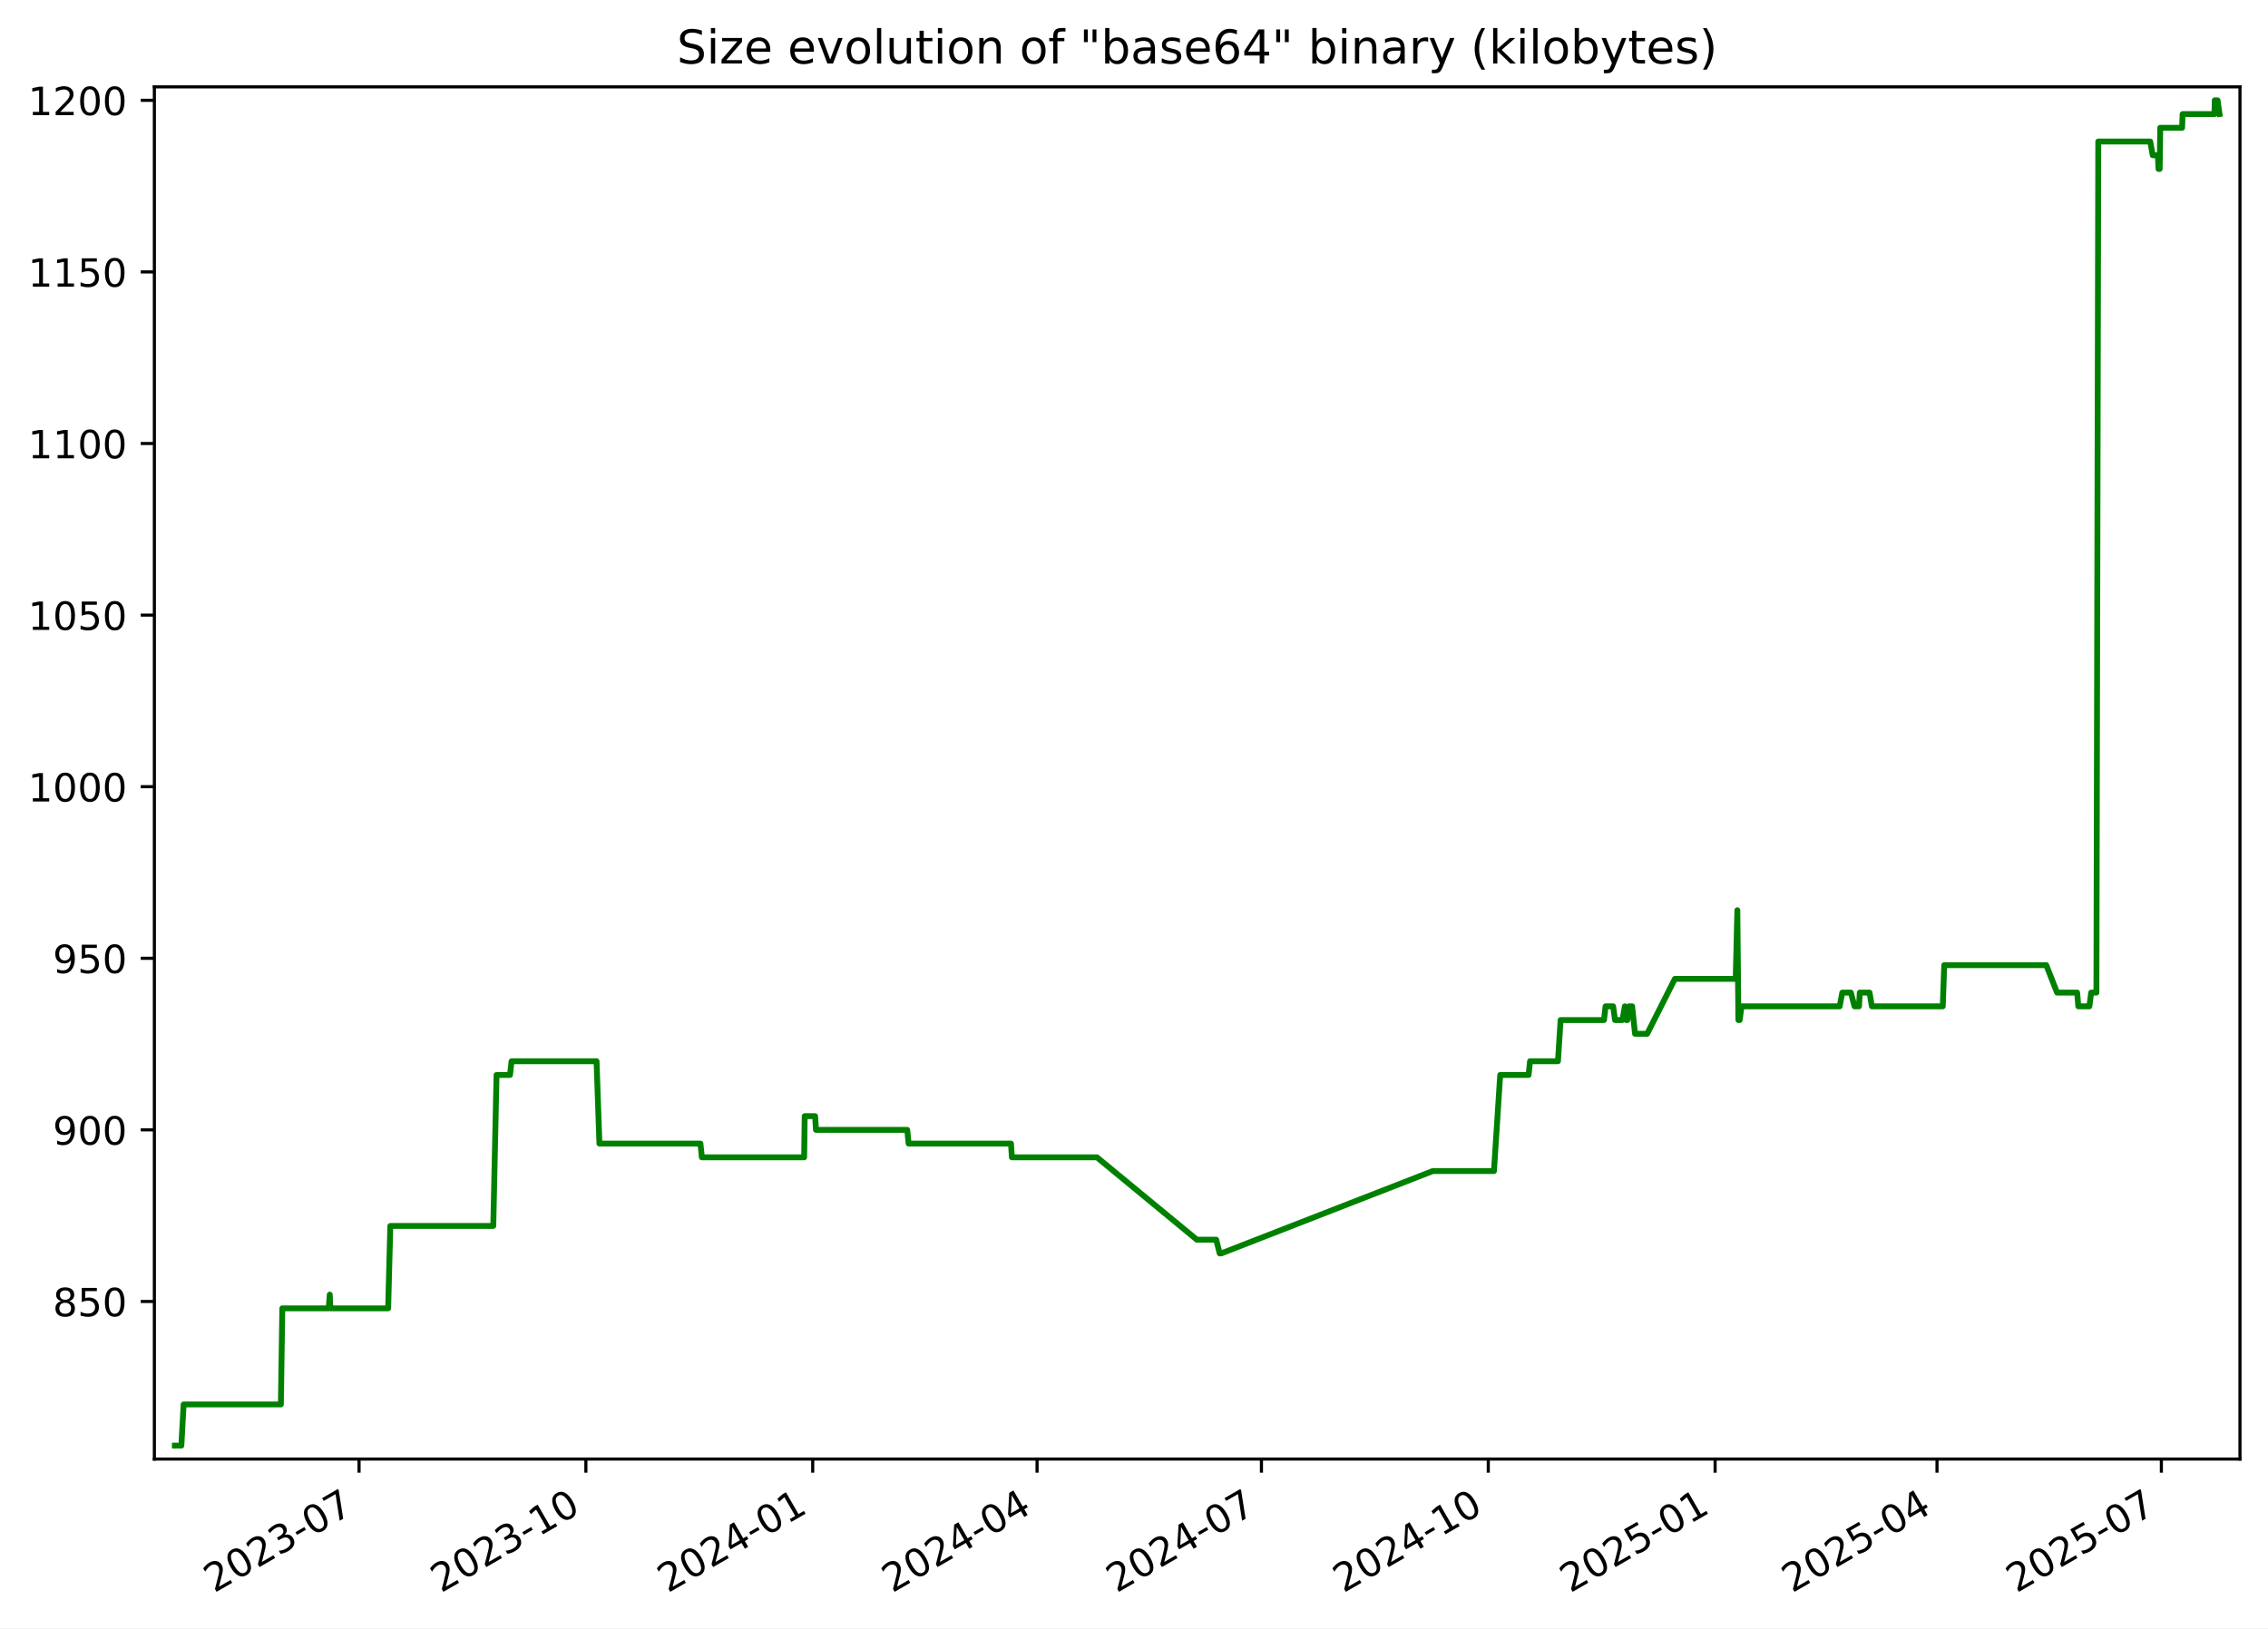
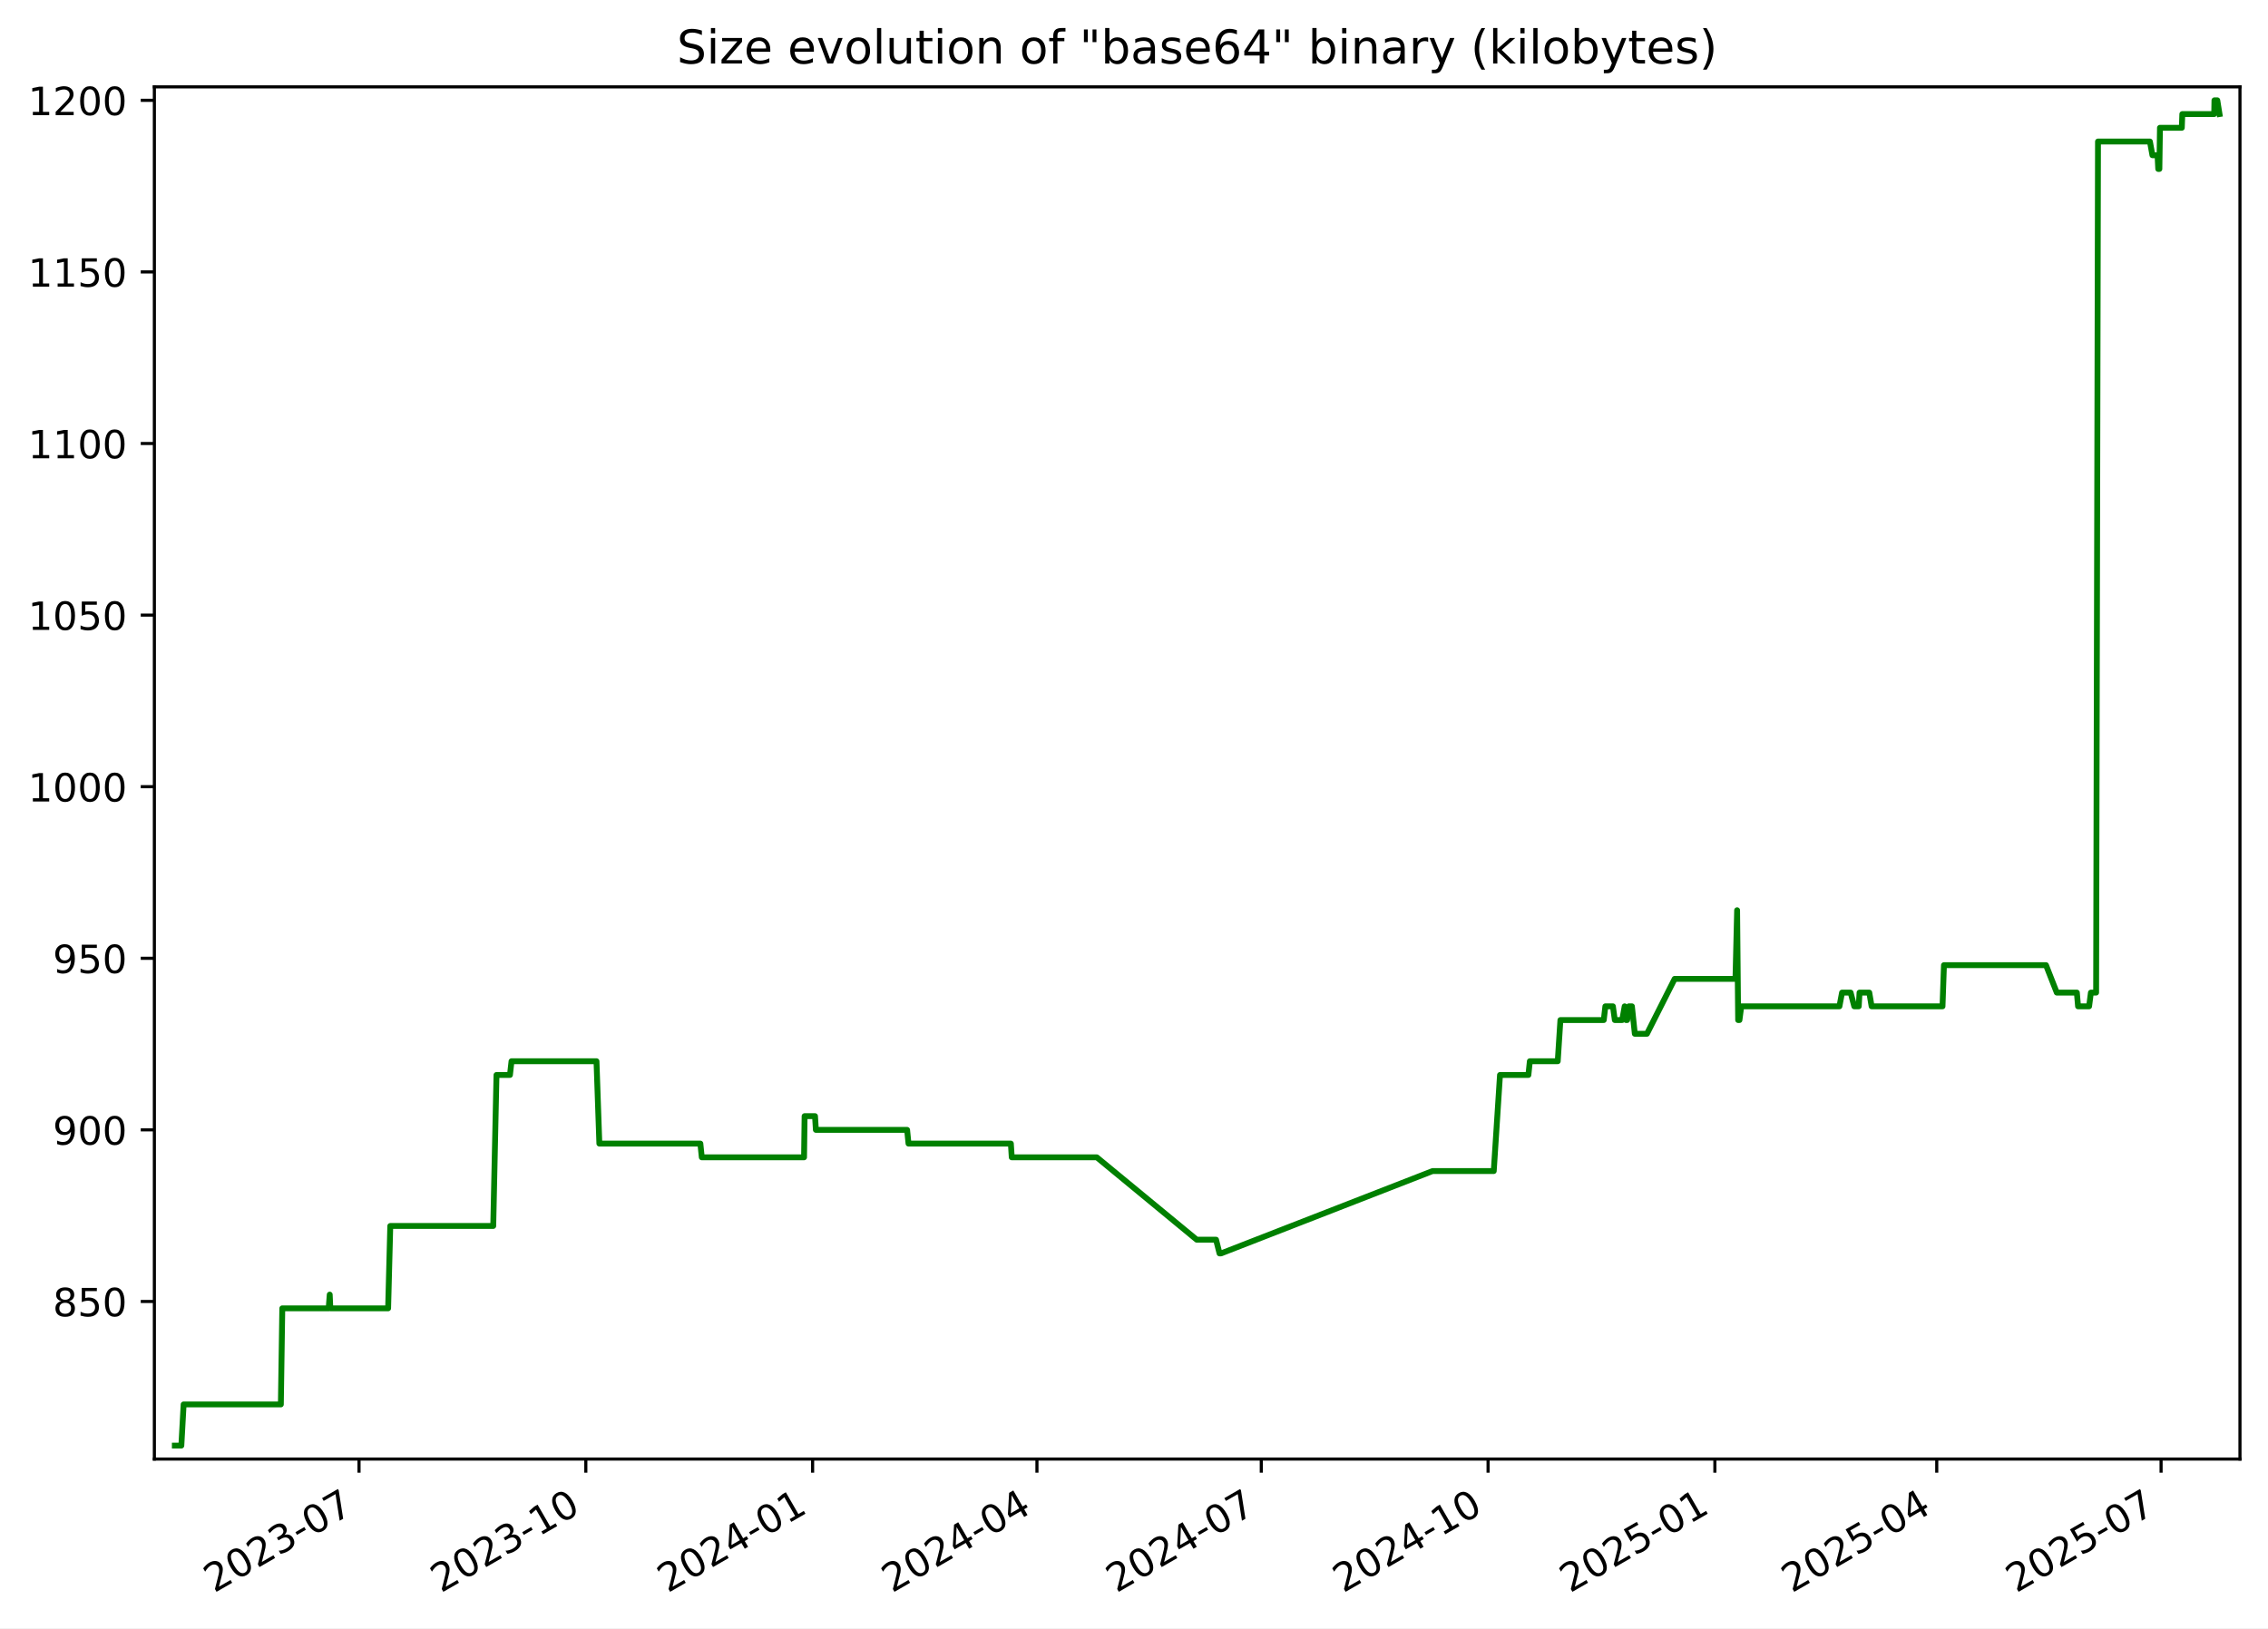
<svg xmlns="http://www.w3.org/2000/svg" xmlns:xlink="http://www.w3.org/1999/xlink" width="582.53pt" height="418.303pt" viewBox="0 0 582.53 418.303" version="1.1">
  <defs>
    <style type="text/css">*{stroke-linejoin: round; stroke-linecap: butt}</style>
  </defs>
  <g id="figure_1">
    <g id="patch_1">
      <path d="M -0 418.303  L 582.53 418.303  L 582.53 0  L -0 0  z " style="fill: #ffffff" />
    </g>
    <g id="axes_1">
      <g id="patch_2">
        <path d="M 39.65 374.83  L 575.33 374.83  L 575.33 22.318  L 39.65 22.318  z " style="fill: #ffffff" />
      </g>
      <g id="matplotlib.axis_1">
        <g id="xtick_1">
          <g id="line2d_1">
            <defs>
-               <path id="m70908447aa" d="M 0 0  L 0 3.5  " style="stroke: #000000; stroke-width: 0.8" />
+               <path id="m0064344a83" d="M 0 0  L 0 3.5  " style="stroke: #000000; stroke-width: 0.8" />
            </defs>
            <g>
-               <use xlink:href="#m70908447aa" x="92.22" y="374.83" style="stroke: #000000; stroke-width: 0.8" />
+               <use xlink:href="#m0064344a83" x="92.213" y="374.83" style="stroke: #000000; stroke-width: 0.8" />
            </g>
          </g>
          <g id="text_1">
-             <g transform="translate(54.99549 409.302) rotate(-30) scale(0.1 -0.1)">
+             <g transform="translate(54.98842 409.302) rotate(-30) scale(0.1 -0.1)">
              <defs>
                <path id="DejaVuSans-32" d="M 1228 531  L 3431 531  L 3431 0  L 469 0  L 469 531  Q 828 903 1448 1529  Q 2069 2156 2228 2338  Q 2531 2678 2651 2914  Q 2772 3150 2772 3378  Q 2772 3750 2511 3984  Q 2250 4219 1831 4219  Q 1534 4219 1204 4116  Q 875 4013 500 3803  L 500 4441  Q 881 4594 1212 4672  Q 1544 4750 1819 4750  Q 2544 4750 2975 4387  Q 3406 4025 3406 3419  Q 3406 3131 3298 2873  Q 3191 2616 2906 2266  Q 2828 2175 2409 1742  Q 1991 1309 1228 531  z " transform="scale(0.015625)" />
                <path id="DejaVuSans-30" d="M 2034 4250  Q 1547 4250 1301 3770  Q 1056 3291 1056 2328  Q 1056 1369 1301 889  Q 1547 409 2034 409  Q 2525 409 2770 889  Q 3016 1369 3016 2328  Q 3016 3291 2770 3770  Q 2525 4250 2034 4250  z M 2034 4750  Q 2819 4750 3233 4129  Q 3647 3509 3647 2328  Q 3647 1150 3233 529  Q 2819 -91 2034 -91  Q 1250 -91 836 529  Q 422 1150 422 2328  Q 422 3509 836 4129  Q 1250 4750 2034 4750  z " transform="scale(0.015625)" />
                <path id="DejaVuSans-33" d="M 2597 2516  Q 3050 2419 3304 2112  Q 3559 1806 3559 1356  Q 3559 666 3084 287  Q 2609 -91 1734 -91  Q 1441 -91 1130 -33  Q 819 25 488 141  L 488 750  Q 750 597 1062 519  Q 1375 441 1716 441  Q 2309 441 2620 675  Q 2931 909 2931 1356  Q 2931 1769 2642 2001  Q 2353 2234 1838 2234  L 1294 2234  L 1294 2753  L 1863 2753  Q 2328 2753 2575 2939  Q 2822 3125 2822 3475  Q 2822 3834 2567 4026  Q 2313 4219 1838 4219  Q 1578 4219 1281 4162  Q 984 4106 628 3988  L 628 4550  Q 988 4650 1302 4700  Q 1616 4750 1894 4750  Q 2613 4750 3031 4423  Q 3450 4097 3450 3541  Q 3450 3153 3228 2886  Q 3006 2619 2597 2516  z " transform="scale(0.015625)" />
                <path id="DejaVuSans-2d" d="M 313 2009  L 1997 2009  L 1997 1497  L 313 1497  L 313 2009  z " transform="scale(0.015625)" />
                <path id="DejaVuSans-37" d="M 525 4666  L 3525 4666  L 3525 4397  L 1831 0  L 1172 0  L 2766 4134  L 525 4134  L 525 4666  z " transform="scale(0.015625)" />
              </defs>
              <use xlink:href="#DejaVuSans-32" />
              <use xlink:href="#DejaVuSans-30" x="63.623" />
              <use xlink:href="#DejaVuSans-32" x="127.246" />
              <use xlink:href="#DejaVuSans-33" x="190.869" />
              <use xlink:href="#DejaVuSans-2d" x="254.492" />
              <use xlink:href="#DejaVuSans-30" x="290.576" />
              <use xlink:href="#DejaVuSans-37" x="354.199" />
            </g>
          </g>
        </g>
        <g id="xtick_2">
          <g id="line2d_2">
            <g>
-               <use xlink:href="#m70908447aa" x="150.481" y="374.83" style="stroke: #000000; stroke-width: 0.8" />
+               <use xlink:href="#m0064344a83" x="150.466" y="374.83" style="stroke: #000000; stroke-width: 0.8" />
            </g>
          </g>
          <g id="text_2">
-             <g transform="translate(113.2566 409.302) rotate(-30) scale(0.1 -0.1)">
+             <g transform="translate(113.2409 409.302) rotate(-30) scale(0.1 -0.1)">
              <defs>
                <path id="DejaVuSans-31" d="M 794 531  L 1825 531  L 1825 4091  L 703 3866  L 703 4441  L 1819 4666  L 2450 4666  L 2450 531  L 3481 531  L 3481 0  L 794 0  L 794 531  z " transform="scale(0.015625)" />
              </defs>
              <use xlink:href="#DejaVuSans-32" />
              <use xlink:href="#DejaVuSans-30" x="63.623" />
              <use xlink:href="#DejaVuSans-32" x="127.246" />
              <use xlink:href="#DejaVuSans-33" x="190.869" />
              <use xlink:href="#DejaVuSans-2d" x="254.492" />
              <use xlink:href="#DejaVuSans-31" x="290.576" />
              <use xlink:href="#DejaVuSans-30" x="354.199" />
            </g>
          </g>
        </g>
        <g id="xtick_3">
          <g id="line2d_3">
            <g>
-               <use xlink:href="#m70908447aa" x="208.743" y="374.83" style="stroke: #000000; stroke-width: 0.8" />
+               <use xlink:href="#m0064344a83" x="208.718" y="374.83" style="stroke: #000000; stroke-width: 0.8" />
            </g>
          </g>
          <g id="text_3">
-             <g transform="translate(171.5178 409.302) rotate(-30) scale(0.1 -0.1)">
+             <g transform="translate(171.4933 409.302) rotate(-30) scale(0.1 -0.1)">
              <defs>
                <path id="DejaVuSans-34" d="M 2419 4116  L 825 1625  L 2419 1625  L 2419 4116  z M 2253 4666  L 3047 4666  L 3047 1625  L 3713 1625  L 3713 1100  L 3047 1100  L 3047 0  L 2419 0  L 2419 1100  L 313 1100  L 313 1709  L 2253 4666  z " transform="scale(0.015625)" />
              </defs>
              <use xlink:href="#DejaVuSans-32" />
              <use xlink:href="#DejaVuSans-30" x="63.623" />
              <use xlink:href="#DejaVuSans-32" x="127.246" />
              <use xlink:href="#DejaVuSans-34" x="190.869" />
              <use xlink:href="#DejaVuSans-2d" x="254.492" />
              <use xlink:href="#DejaVuSans-30" x="290.576" />
              <use xlink:href="#DejaVuSans-31" x="354.199" />
            </g>
          </g>
        </g>
        <g id="xtick_4">
          <g id="line2d_4">
            <g>
-               <use xlink:href="#m70908447aa" x="266.37" y="374.83" style="stroke: #000000; stroke-width: 0.8" />
+               <use xlink:href="#m0064344a83" x="266.337" y="374.83" style="stroke: #000000; stroke-width: 0.8" />
            </g>
          </g>
          <g id="text_4">
-             <g transform="translate(229.1456 409.302) rotate(-30) scale(0.1 -0.1)">
+             <g transform="translate(229.1125 409.302) rotate(-30) scale(0.1 -0.1)">
              <use xlink:href="#DejaVuSans-32" />
              <use xlink:href="#DejaVuSans-30" x="63.623" />
              <use xlink:href="#DejaVuSans-32" x="127.246" />
              <use xlink:href="#DejaVuSans-34" x="190.869" />
              <use xlink:href="#DejaVuSans-2d" x="254.492" />
              <use xlink:href="#DejaVuSans-30" x="290.576" />
              <use xlink:href="#DejaVuSans-34" x="354.199" />
            </g>
          </g>
        </g>
        <g id="xtick_5">
          <g id="line2d_5">
            <g>
-               <use xlink:href="#m70908447aa" x="323.998" y="374.83" style="stroke: #000000; stroke-width: 0.8" />
+               <use xlink:href="#m0064344a83" x="323.957" y="374.83" style="stroke: #000000; stroke-width: 0.8" />
            </g>
          </g>
          <g id="text_5">
-             <g transform="translate(286.7735 409.302) rotate(-30) scale(0.1 -0.1)">
+             <g transform="translate(286.7318 409.302) rotate(-30) scale(0.1 -0.1)">
              <use xlink:href="#DejaVuSans-32" />
              <use xlink:href="#DejaVuSans-30" x="63.623" />
              <use xlink:href="#DejaVuSans-32" x="127.246" />
              <use xlink:href="#DejaVuSans-34" x="190.869" />
              <use xlink:href="#DejaVuSans-2d" x="254.492" />
              <use xlink:href="#DejaVuSans-30" x="290.576" />
              <use xlink:href="#DejaVuSans-37" x="354.199" />
            </g>
          </g>
        </g>
        <g id="xtick_6">
          <g id="line2d_6">
            <g>
-               <use xlink:href="#m70908447aa" x="382.259" y="374.83" style="stroke: #000000; stroke-width: 0.8" />
+               <use xlink:href="#m0064344a83" x="382.209" y="374.83" style="stroke: #000000; stroke-width: 0.8" />
            </g>
          </g>
          <g id="text_6">
-             <g transform="translate(345.0346 409.302) rotate(-30) scale(0.1 -0.1)">
+             <g transform="translate(344.9842 409.302) rotate(-30) scale(0.1 -0.1)">
              <use xlink:href="#DejaVuSans-32" />
              <use xlink:href="#DejaVuSans-30" x="63.623" />
              <use xlink:href="#DejaVuSans-32" x="127.246" />
              <use xlink:href="#DejaVuSans-34" x="190.869" />
              <use xlink:href="#DejaVuSans-2d" x="254.492" />
              <use xlink:href="#DejaVuSans-31" x="290.576" />
              <use xlink:href="#DejaVuSans-30" x="354.199" />
            </g>
          </g>
        </g>
        <g id="xtick_7">
          <g id="line2d_7">
            <g>
-               <use xlink:href="#m70908447aa" x="440.521" y="374.83" style="stroke: #000000; stroke-width: 0.8" />
+               <use xlink:href="#m0064344a83" x="440.461" y="374.83" style="stroke: #000000; stroke-width: 0.8" />
            </g>
          </g>
          <g id="text_7">
-             <g transform="translate(403.2957 409.302) rotate(-30) scale(0.1 -0.1)">
+             <g transform="translate(403.2367 409.302) rotate(-30) scale(0.1 -0.1)">
              <defs>
                <path id="DejaVuSans-35" d="M 691 4666  L 3169 4666  L 3169 4134  L 1269 4134  L 1269 2991  Q 1406 3038 1543 3061  Q 1681 3084 1819 3084  Q 2600 3084 3056 2656  Q 3513 2228 3513 1497  Q 3513 744 3044 326  Q 2575 -91 1722 -91  Q 1428 -91 1123 -41  Q 819 9 494 109  L 494 744  Q 775 591 1075 516  Q 1375 441 1709 441  Q 2250 441 2565 725  Q 2881 1009 2881 1497  Q 2881 1984 2565 2268  Q 2250 2553 1709 2553  Q 1456 2553 1204 2497  Q 953 2441 691 2322  L 691 4666  z " transform="scale(0.015625)" />
              </defs>
              <use xlink:href="#DejaVuSans-32" />
              <use xlink:href="#DejaVuSans-30" x="63.623" />
              <use xlink:href="#DejaVuSans-32" x="127.246" />
              <use xlink:href="#DejaVuSans-35" x="190.869" />
              <use xlink:href="#DejaVuSans-2d" x="254.492" />
              <use xlink:href="#DejaVuSans-30" x="290.576" />
              <use xlink:href="#DejaVuSans-31" x="354.199" />
            </g>
          </g>
        </g>
        <g id="xtick_8">
          <g id="line2d_8">
            <g>
-               <use xlink:href="#m70908447aa" x="497.515" y="374.83" style="stroke: #000000; stroke-width: 0.8" />
+               <use xlink:href="#m0064344a83" x="497.448" y="374.83" style="stroke: #000000; stroke-width: 0.8" />
            </g>
          </g>
          <g id="text_8">
-             <g transform="translate(460.2903 409.302) rotate(-30) scale(0.1 -0.1)">
+             <g transform="translate(460.2227 409.302) rotate(-30) scale(0.1 -0.1)">
              <use xlink:href="#DejaVuSans-32" />
              <use xlink:href="#DejaVuSans-30" x="63.623" />
              <use xlink:href="#DejaVuSans-32" x="127.246" />
              <use xlink:href="#DejaVuSans-35" x="190.869" />
              <use xlink:href="#DejaVuSans-2d" x="254.492" />
              <use xlink:href="#DejaVuSans-30" x="290.576" />
              <use xlink:href="#DejaVuSans-34" x="354.199" />
            </g>
          </g>
        </g>
        <g id="xtick_9">
          <g id="line2d_9">
            <g>
-               <use xlink:href="#m70908447aa" x="555.143" y="374.83" style="stroke: #000000; stroke-width: 0.8" />
+               <use xlink:href="#m0064344a83" x="555.067" y="374.83" style="stroke: #000000; stroke-width: 0.8" />
            </g>
          </g>
          <g id="text_9">
-             <g transform="translate(517.9182 409.302) rotate(-30) scale(0.1 -0.1)">
+             <g transform="translate(517.842 409.302) rotate(-30) scale(0.1 -0.1)">
              <use xlink:href="#DejaVuSans-32" />
              <use xlink:href="#DejaVuSans-30" x="63.623" />
              <use xlink:href="#DejaVuSans-32" x="127.246" />
              <use xlink:href="#DejaVuSans-35" x="190.869" />
              <use xlink:href="#DejaVuSans-2d" x="254.492" />
              <use xlink:href="#DejaVuSans-30" x="290.576" />
              <use xlink:href="#DejaVuSans-37" x="354.199" />
            </g>
          </g>
        </g>
      </g>
      <g id="matplotlib.axis_2">
        <g id="ytick_1">
          <g id="line2d_10">
            <defs>
-               <path id="m0acc4c5b62" d="M 0 0  L -3.5 0  " style="stroke: #000000; stroke-width: 0.8" />
+               <path id="m248afa7901" d="M 0 0  L -3.5 0  " style="stroke: #000000; stroke-width: 0.8" />
            </defs>
            <g>
-               <use xlink:href="#m0acc4c5b62" x="39.65" y="334.346" style="stroke: #000000; stroke-width: 0.8" />
+               <use xlink:href="#m248afa7901" x="39.65" y="334.346" style="stroke: #000000; stroke-width: 0.8" />
            </g>
          </g>
          <g id="text_10">
            <g transform="translate(13.5625 338.1448) scale(0.1 -0.1)">
              <defs>
                <path id="DejaVuSans-38" d="M 2034 2216  Q 1584 2216 1326 1975  Q 1069 1734 1069 1313  Q 1069 891 1326 650  Q 1584 409 2034 409  Q 2484 409 2743 651  Q 3003 894 3003 1313  Q 3003 1734 2745 1975  Q 2488 2216 2034 2216  z M 1403 2484  Q 997 2584 770 2862  Q 544 3141 544 3541  Q 544 4100 942 4425  Q 1341 4750 2034 4750  Q 2731 4750 3128 4425  Q 3525 4100 3525 3541  Q 3525 3141 3298 2862  Q 3072 2584 2669 2484  Q 3125 2378 3379 2068  Q 3634 1759 3634 1313  Q 3634 634 3220 271  Q 2806 -91 2034 -91  Q 1263 -91 848 271  Q 434 634 434 1313  Q 434 1759 690 2068  Q 947 2378 1403 2484  z M 1172 3481  Q 1172 3119 1398 2916  Q 1625 2713 2034 2713  Q 2441 2713 2670 2916  Q 2900 3119 2900 3481  Q 2900 3844 2670 4047  Q 2441 4250 2034 4250  Q 1625 4250 1398 4047  Q 1172 3844 1172 3481  z " transform="scale(0.015625)" />
              </defs>
              <use xlink:href="#DejaVuSans-38" />
              <use xlink:href="#DejaVuSans-35" x="63.623" />
              <use xlink:href="#DejaVuSans-30" x="127.246" />
            </g>
          </g>
        </g>
        <g id="ytick_2">
          <g id="line2d_11">
            <g>
-               <use xlink:href="#m0acc4c5b62" x="39.65" y="290.264" style="stroke: #000000; stroke-width: 0.8" />
+               <use xlink:href="#m248afa7901" x="39.65" y="290.264" style="stroke: #000000; stroke-width: 0.8" />
            </g>
          </g>
          <g id="text_11">
            <g transform="translate(13.5625 294.0631) scale(0.1 -0.1)">
              <defs>
                <path id="DejaVuSans-39" d="M 703 97  L 703 672  Q 941 559 1184 500  Q 1428 441 1663 441  Q 2288 441 2617 861  Q 2947 1281 2994 2138  Q 2813 1869 2534 1725  Q 2256 1581 1919 1581  Q 1219 1581 811 2004  Q 403 2428 403 3163  Q 403 3881 828 4315  Q 1253 4750 1959 4750  Q 2769 4750 3195 4129  Q 3622 3509 3622 2328  Q 3622 1225 3098 567  Q 2575 -91 1691 -91  Q 1453 -91 1209 -44  Q 966 3 703 97  z M 1959 2075  Q 2384 2075 2632 2365  Q 2881 2656 2881 3163  Q 2881 3666 2632 3958  Q 2384 4250 1959 4250  Q 1534 4250 1286 3958  Q 1038 3666 1038 3163  Q 1038 2656 1286 2365  Q 1534 2075 1959 2075  z " transform="scale(0.015625)" />
              </defs>
              <use xlink:href="#DejaVuSans-39" />
              <use xlink:href="#DejaVuSans-30" x="63.623" />
              <use xlink:href="#DejaVuSans-30" x="127.246" />
            </g>
          </g>
        </g>
        <g id="ytick_3">
          <g id="line2d_12">
            <g>
-               <use xlink:href="#m0acc4c5b62" x="39.65" y="246.182" style="stroke: #000000; stroke-width: 0.8" />
+               <use xlink:href="#m248afa7901" x="39.65" y="246.182" style="stroke: #000000; stroke-width: 0.8" />
            </g>
          </g>
          <g id="text_12">
            <g transform="translate(13.5625 249.9815) scale(0.1 -0.1)">
              <use xlink:href="#DejaVuSans-39" />
              <use xlink:href="#DejaVuSans-35" x="63.623" />
              <use xlink:href="#DejaVuSans-30" x="127.246" />
            </g>
          </g>
        </g>
        <g id="ytick_4">
          <g id="line2d_13">
            <g>
-               <use xlink:href="#m0acc4c5b62" x="39.65" y="202.101" style="stroke: #000000; stroke-width: 0.8" />
+               <use xlink:href="#m248afa7901" x="39.65" y="202.101" style="stroke: #000000; stroke-width: 0.8" />
            </g>
          </g>
          <g id="text_13">
            <g transform="translate(7.2 205.8999) scale(0.1 -0.1)">
              <use xlink:href="#DejaVuSans-31" />
              <use xlink:href="#DejaVuSans-30" x="63.623" />
              <use xlink:href="#DejaVuSans-30" x="127.246" />
              <use xlink:href="#DejaVuSans-30" x="190.869" />
            </g>
          </g>
        </g>
        <g id="ytick_5">
          <g id="line2d_14">
            <g>
-               <use xlink:href="#m0acc4c5b62" x="39.65" y="158.019" style="stroke: #000000; stroke-width: 0.8" />
+               <use xlink:href="#m248afa7901" x="39.65" y="158.019" style="stroke: #000000; stroke-width: 0.8" />
            </g>
          </g>
          <g id="text_14">
            <g transform="translate(7.2 161.8182) scale(0.1 -0.1)">
              <use xlink:href="#DejaVuSans-31" />
              <use xlink:href="#DejaVuSans-30" x="63.623" />
              <use xlink:href="#DejaVuSans-35" x="127.246" />
              <use xlink:href="#DejaVuSans-30" x="190.869" />
            </g>
          </g>
        </g>
        <g id="ytick_6">
          <g id="line2d_15">
            <g>
-               <use xlink:href="#m0acc4c5b62" x="39.65" y="113.937" style="stroke: #000000; stroke-width: 0.8" />
+               <use xlink:href="#m248afa7901" x="39.65" y="113.937" style="stroke: #000000; stroke-width: 0.8" />
            </g>
          </g>
          <g id="text_15">
            <g transform="translate(7.2 117.7366) scale(0.1 -0.1)">
              <use xlink:href="#DejaVuSans-31" />
              <use xlink:href="#DejaVuSans-31" x="63.623" />
              <use xlink:href="#DejaVuSans-30" x="127.246" />
              <use xlink:href="#DejaVuSans-30" x="190.869" />
            </g>
          </g>
        </g>
        <g id="ytick_7">
          <g id="line2d_16">
            <g>
-               <use xlink:href="#m0acc4c5b62" x="39.65" y="69.856" style="stroke: #000000; stroke-width: 0.8" />
+               <use xlink:href="#m248afa7901" x="39.65" y="69.856" style="stroke: #000000; stroke-width: 0.8" />
            </g>
          </g>
          <g id="text_16">
            <g transform="translate(7.2 73.65498) scale(0.1 -0.1)">
              <use xlink:href="#DejaVuSans-31" />
              <use xlink:href="#DejaVuSans-31" x="63.623" />
              <use xlink:href="#DejaVuSans-35" x="127.246" />
              <use xlink:href="#DejaVuSans-30" x="190.869" />
            </g>
          </g>
        </g>
        <g id="ytick_8">
          <g id="line2d_17">
            <g>
-               <use xlink:href="#m0acc4c5b62" x="39.65" y="25.774" style="stroke: #000000; stroke-width: 0.8" />
+               <use xlink:href="#m248afa7901" x="39.65" y="25.774" style="stroke: #000000; stroke-width: 0.8" />
            </g>
          </g>
          <g id="text_17">
            <g transform="translate(7.2 29.57334) scale(0.1 -0.1)">
              <use xlink:href="#DejaVuSans-31" />
              <use xlink:href="#DejaVuSans-32" x="63.623" />
              <use xlink:href="#DejaVuSans-30" x="127.246" />
              <use xlink:href="#DejaVuSans-30" x="190.869" />
            </g>
          </g>
        </g>
      </g>
      <g id="line2d_18">
-         <path d="M 44.902 371.374  L 46.578 371.374  L 47.165 360.795  L 72.141 360.795  L 72.512 336.109  L 84.426 336.109  L 84.695 332.582  L 84.855 336.109  L 99.699 336.109  L 100.25 314.95  L 126.701 314.95  L 127.535 276.158  L 130.996 276.158  L 131.392 272.631  L 153.224 272.631  L 153.958 293.79  L 179.909 293.79  L 180.271 297.317  L 206.545 297.317  L 206.682 286.737  L 209.36 286.737  L 209.579 290.264  L 233.019 290.264  L 233.375 293.79  L 259.67 293.79  L 259.895 297.317  L 281.747 297.317  L 307.414 318.476  L 312.381 318.476  L 313.273 322.003  L 313.659 322.003  L 368.001 300.844  L 383.719 300.844  L 385.322 276.158  L 392.617 276.158  L 392.986 272.631  L 400.155 272.631  L 400.84 262.052  L 411.978 262.052  L 412.385 258.525  L 414.329 258.525  L 414.818 262.052  L 416.717 262.052  L 417.342 258.525  L 417.701 262.052  L 417.996 262.052  L 418.418 258.525  L 419.212 258.525  L 419.956 265.578  L 423.073 265.578  L 430.187 251.472  L 445.812 251.472  L 446.234 233.839  L 446.5 262.052  L 446.836 262.052  L 447.303 258.525  L 472.519 258.525  L 473.184 254.999  L 475.391 254.999  L 476.327 258.525  L 477.481 258.525  L 477.68 254.999  L 480.187 254.999  L 480.783 258.525  L 498.996 258.525  L 499.369 247.946  L 525.584 247.946  L 528.351 254.999  L 533.51 254.999  L 533.814 258.525  L 536.654 258.525  L 537.113 254.999  L 538.457 254.999  L 538.937 36.354  L 552.275 36.354  L 552.922 39.88  L 554.237 39.88  L 554.413 43.407  L 554.707 43.407  L 554.856 32.827  L 560.47 32.827  L 560.597 29.301  L 568.79 29.301  L 568.85 25.774  L 569.589 25.774  L 570.078 29.301  L 570.078 29.301  " clip-path="url(#p1eb29efb01)" style="fill: none; stroke: #008000; stroke-width: 1.5; stroke-linecap: square" />
+         <path d="M 44.902 371.374  L 46.578 371.374  L 47.164 360.795  L 72.137 360.795  L 72.508 336.109  L 84.42 336.109  L 84.689 332.582  L 84.849 336.109  L 99.691 336.109  L 100.242 314.95  L 126.689 314.95  L 127.523 276.158  L 130.983 276.158  L 131.379 272.631  L 153.208 272.631  L 153.942 293.79  L 179.889 293.79  L 180.251 297.317  L 206.521 297.317  L 206.657 286.737  L 209.336 286.737  L 209.555 290.264  L 232.991 290.264  L 233.347 293.79  L 259.638 293.79  L 259.863 297.317  L 281.712 297.317  L 307.375 318.476  L 312.341 318.476  L 313.233 322.003  L 313.619 322.003  L 367.953 300.844  L 383.668 300.844  L 385.271 276.158  L 392.565 276.158  L 392.934 272.631  L 400.102 272.631  L 400.786 262.052  L 411.923 262.052  L 412.33 258.525  L 414.274 258.525  L 414.762 262.052  L 416.662 262.052  L 417.286 258.525  L 417.645 262.052  L 417.941 262.052  L 418.362 258.525  L 419.156 258.525  L 419.899 265.578  L 423.017 265.578  L 430.129 251.472  L 445.752 251.472  L 446.174 233.839  L 446.44 262.052  L 446.776 262.052  L 447.243 258.525  L 472.455 258.525  L 473.12 254.999  L 475.326 254.999  L 476.262 258.525  L 477.416 258.525  L 477.615 254.999  L 480.122 254.999  L 480.718 258.525  L 498.929 258.525  L 499.301 247.946  L 525.512 247.946  L 528.279 254.999  L 533.437 254.999  L 533.741 258.525  L 536.581 258.525  L 537.039 254.999  L 538.383 254.999  L 538.864 36.354  L 552.2 36.354  L 552.846 39.88  L 554.161 39.88  L 554.337 43.407  L 554.631 43.407  L 554.78 32.827  L 560.393 32.827  L 560.52 29.301  L 568.712 29.301  L 568.772 25.774  L 569.511 25.774  L 570.078 29.301  L 570.078 29.301  " clip-path="url(#pe75e0bbe89)" style="fill: none; stroke: #008000; stroke-width: 1.5; stroke-linecap: square" />
      </g>
      <g id="patch_3">
        <path d="M 39.65 374.83  L 39.65 22.318  " style="fill: none; stroke: #000000; stroke-width: 0.8; stroke-linejoin: miter; stroke-linecap: square" />
      </g>
      <g id="patch_4">
        <path d="M 575.33 374.83  L 575.33 22.318  " style="fill: none; stroke: #000000; stroke-width: 0.8; stroke-linejoin: miter; stroke-linecap: square" />
      </g>
      <g id="patch_5">
        <path d="M 39.65 374.83  L 575.33 374.83  " style="fill: none; stroke: #000000; stroke-width: 0.8; stroke-linejoin: miter; stroke-linecap: square" />
      </g>
      <g id="patch_6">
        <path d="M 39.65 22.318  L 575.33 22.318  " style="fill: none; stroke: #000000; stroke-width: 0.8; stroke-linejoin: miter; stroke-linecap: square" />
      </g>
      <g id="text_18">
        <g transform="translate(173.8559 16.31812) scale(0.12 -0.12)">
          <defs>
            <path id="DejaVuSans-53" d="M 3425 4513  L 3425 3897  Q 3066 4069 2747 4153  Q 2428 4238 2131 4238  Q 1616 4238 1336 4038  Q 1056 3838 1056 3469  Q 1056 3159 1242 3001  Q 1428 2844 1947 2747  L 2328 2669  Q 3034 2534 3370 2195  Q 3706 1856 3706 1288  Q 3706 609 3251 259  Q 2797 -91 1919 -91  Q 1588 -91 1214 -16  Q 841 59 441 206  L 441 856  Q 825 641 1194 531  Q 1563 422 1919 422  Q 2459 422 2753 634  Q 3047 847 3047 1241  Q 3047 1584 2836 1778  Q 2625 1972 2144 2069  L 1759 2144  Q 1053 2284 737 2584  Q 422 2884 422 3419  Q 422 4038 858 4394  Q 1294 4750 2059 4750  Q 2388 4750 2728 4690  Q 3069 4631 3425 4513  z " transform="scale(0.015625)" />
            <path id="DejaVuSans-69" d="M 603 3500  L 1178 3500  L 1178 0  L 603 0  L 603 3500  z M 603 4863  L 1178 4863  L 1178 4134  L 603 4134  L 603 4863  z " transform="scale(0.015625)" />
            <path id="DejaVuSans-7a" d="M 353 3500  L 3084 3500  L 3084 2975  L 922 459  L 3084 459  L 3084 0  L 275 0  L 275 525  L 2438 3041  L 353 3041  L 353 3500  z " transform="scale(0.015625)" />
            <path id="DejaVuSans-65" d="M 3597 1894  L 3597 1613  L 953 1613  Q 991 1019 1311 708  Q 1631 397 2203 397  Q 2534 397 2845 478  Q 3156 559 3463 722  L 3463 178  Q 3153 47 2828 -22  Q 2503 -91 2169 -91  Q 1331 -91 842 396  Q 353 884 353 1716  Q 353 2575 817 3079  Q 1281 3584 2069 3584  Q 2775 3584 3186 3129  Q 3597 2675 3597 1894  z M 3022 2063  Q 3016 2534 2758 2815  Q 2500 3097 2075 3097  Q 1594 3097 1305 2825  Q 1016 2553 972 2059  L 3022 2063  z " transform="scale(0.015625)" />
            <path id="DejaVuSans-20" transform="scale(0.015625)" />
            <path id="DejaVuSans-76" d="M 191 3500  L 800 3500  L 1894 563  L 2988 3500  L 3597 3500  L 2284 0  L 1503 0  L 191 3500  z " transform="scale(0.015625)" />
            <path id="DejaVuSans-6f" d="M 1959 3097  Q 1497 3097 1228 2736  Q 959 2375 959 1747  Q 959 1119 1226 758  Q 1494 397 1959 397  Q 2419 397 2687 759  Q 2956 1122 2956 1747  Q 2956 2369 2687 2733  Q 2419 3097 1959 3097  z M 1959 3584  Q 2709 3584 3137 3096  Q 3566 2609 3566 1747  Q 3566 888 3137 398  Q 2709 -91 1959 -91  Q 1206 -91 779 398  Q 353 888 353 1747  Q 353 2609 779 3096  Q 1206 3584 1959 3584  z " transform="scale(0.015625)" />
            <path id="DejaVuSans-6c" d="M 603 4863  L 1178 4863  L 1178 0  L 603 0  L 603 4863  z " transform="scale(0.015625)" />
            <path id="DejaVuSans-75" d="M 544 1381  L 544 3500  L 1119 3500  L 1119 1403  Q 1119 906 1312 657  Q 1506 409 1894 409  Q 2359 409 2629 706  Q 2900 1003 2900 1516  L 2900 3500  L 3475 3500  L 3475 0  L 2900 0  L 2900 538  Q 2691 219 2414 64  Q 2138 -91 1772 -91  Q 1169 -91 856 284  Q 544 659 544 1381  z M 1991 3584  L 1991 3584  z " transform="scale(0.015625)" />
            <path id="DejaVuSans-74" d="M 1172 4494  L 1172 3500  L 2356 3500  L 2356 3053  L 1172 3053  L 1172 1153  Q 1172 725 1289 603  Q 1406 481 1766 481  L 2356 481  L 2356 0  L 1766 0  Q 1100 0 847 248  Q 594 497 594 1153  L 594 3053  L 172 3053  L 172 3500  L 594 3500  L 594 4494  L 1172 4494  z " transform="scale(0.015625)" />
            <path id="DejaVuSans-6e" d="M 3513 2113  L 3513 0  L 2938 0  L 2938 2094  Q 2938 2591 2744 2837  Q 2550 3084 2163 3084  Q 1697 3084 1428 2787  Q 1159 2491 1159 1978  L 1159 0  L 581 0  L 581 3500  L 1159 3500  L 1159 2956  Q 1366 3272 1645 3428  Q 1925 3584 2291 3584  Q 2894 3584 3203 3211  Q 3513 2838 3513 2113  z " transform="scale(0.015625)" />
            <path id="DejaVuSans-66" d="M 2375 4863  L 2375 4384  L 1825 4384  Q 1516 4384 1395 4259  Q 1275 4134 1275 3809  L 1275 3500  L 2222 3500  L 2222 3053  L 1275 3053  L 1275 0  L 697 0  L 697 3053  L 147 3053  L 147 3500  L 697 3500  L 697 3744  Q 697 4328 969 4595  Q 1241 4863 1831 4863  L 2375 4863  z " transform="scale(0.015625)" />
            <path id="DejaVuSans-22" d="M 1147 4666  L 1147 2931  L 616 2931  L 616 4666  L 1147 4666  z M 2328 4666  L 2328 2931  L 1797 2931  L 1797 4666  L 2328 4666  z " transform="scale(0.015625)" />
            <path id="DejaVuSans-62" d="M 3116 1747  Q 3116 2381 2855 2742  Q 2594 3103 2138 3103  Q 1681 3103 1420 2742  Q 1159 2381 1159 1747  Q 1159 1113 1420 752  Q 1681 391 2138 391  Q 2594 391 2855 752  Q 3116 1113 3116 1747  z M 1159 2969  Q 1341 3281 1617 3432  Q 1894 3584 2278 3584  Q 2916 3584 3314 3078  Q 3713 2572 3713 1747  Q 3713 922 3314 415  Q 2916 -91 2278 -91  Q 1894 -91 1617 61  Q 1341 213 1159 525  L 1159 0  L 581 0  L 581 4863  L 1159 4863  L 1159 2969  z " transform="scale(0.015625)" />
            <path id="DejaVuSans-61" d="M 2194 1759  Q 1497 1759 1228 1600  Q 959 1441 959 1056  Q 959 750 1161 570  Q 1363 391 1709 391  Q 2188 391 2477 730  Q 2766 1069 2766 1631  L 2766 1759  L 2194 1759  z M 3341 1997  L 3341 0  L 2766 0  L 2766 531  Q 2569 213 2275 61  Q 1981 -91 1556 -91  Q 1019 -91 701 211  Q 384 513 384 1019  Q 384 1609 779 1909  Q 1175 2209 1959 2209  L 2766 2209  L 2766 2266  Q 2766 2663 2505 2880  Q 2244 3097 1772 3097  Q 1472 3097 1187 3025  Q 903 2953 641 2809  L 641 3341  Q 956 3463 1253 3523  Q 1550 3584 1831 3584  Q 2591 3584 2966 3190  Q 3341 2797 3341 1997  z " transform="scale(0.015625)" />
            <path id="DejaVuSans-73" d="M 2834 3397  L 2834 2853  Q 2591 2978 2328 3040  Q 2066 3103 1784 3103  Q 1356 3103 1142 2972  Q 928 2841 928 2578  Q 928 2378 1081 2264  Q 1234 2150 1697 2047  L 1894 2003  Q 2506 1872 2764 1633  Q 3022 1394 3022 966  Q 3022 478 2636 193  Q 2250 -91 1575 -91  Q 1294 -91 989 -36  Q 684 19 347 128  L 347 722  Q 666 556 975 473  Q 1284 391 1588 391  Q 1994 391 2212 530  Q 2431 669 2431 922  Q 2431 1156 2273 1281  Q 2116 1406 1581 1522  L 1381 1569  Q 847 1681 609 1914  Q 372 2147 372 2553  Q 372 3047 722 3315  Q 1072 3584 1716 3584  Q 2034 3584 2315 3537  Q 2597 3491 2834 3397  z " transform="scale(0.015625)" />
            <path id="DejaVuSans-36" d="M 2113 2584  Q 1688 2584 1439 2293  Q 1191 2003 1191 1497  Q 1191 994 1439 701  Q 1688 409 2113 409  Q 2538 409 2786 701  Q 3034 994 3034 1497  Q 3034 2003 2786 2293  Q 2538 2584 2113 2584  z M 3366 4563  L 3366 3988  Q 3128 4100 2886 4159  Q 2644 4219 2406 4219  Q 1781 4219 1451 3797  Q 1122 3375 1075 2522  Q 1259 2794 1537 2939  Q 1816 3084 2150 3084  Q 2853 3084 3261 2657  Q 3669 2231 3669 1497  Q 3669 778 3244 343  Q 2819 -91 2113 -91  Q 1303 -91 875 529  Q 447 1150 447 2328  Q 447 3434 972 4092  Q 1497 4750 2381 4750  Q 2619 4750 2861 4703  Q 3103 4656 3366 4563  z " transform="scale(0.015625)" />
            <path id="DejaVuSans-72" d="M 2631 2963  Q 2534 3019 2420 3045  Q 2306 3072 2169 3072  Q 1681 3072 1420 2755  Q 1159 2438 1159 1844  L 1159 0  L 581 0  L 581 3500  L 1159 3500  L 1159 2956  Q 1341 3275 1631 3429  Q 1922 3584 2338 3584  Q 2397 3584 2469 3576  Q 2541 3569 2628 3553  L 2631 2963  z " transform="scale(0.015625)" />
            <path id="DejaVuSans-79" d="M 2059 -325  Q 1816 -950 1584 -1140  Q 1353 -1331 966 -1331  L 506 -1331  L 506 -850  L 844 -850  Q 1081 -850 1212 -737  Q 1344 -625 1503 -206  L 1606 56  L 191 3500  L 800 3500  L 1894 763  L 2988 3500  L 3597 3500  L 2059 -325  z " transform="scale(0.015625)" />
            <path id="DejaVuSans-28" d="M 1984 4856  Q 1566 4138 1362 3434  Q 1159 2731 1159 2009  Q 1159 1288 1364 580  Q 1569 -128 1984 -844  L 1484 -844  Q 1016 -109 783 600  Q 550 1309 550 2009  Q 550 2706 781 3412  Q 1013 4119 1484 4856  L 1984 4856  z " transform="scale(0.015625)" />
            <path id="DejaVuSans-6b" d="M 581 4863  L 1159 4863  L 1159 1991  L 2875 3500  L 3609 3500  L 1753 1863  L 3688 0  L 2938 0  L 1159 1709  L 1159 0  L 581 0  L 581 4863  z " transform="scale(0.015625)" />
            <path id="DejaVuSans-29" d="M 513 4856  L 1013 4856  Q 1481 4119 1714 3412  Q 1947 2706 1947 2009  Q 1947 1309 1714 600  Q 1481 -109 1013 -844  L 513 -844  Q 928 -128 1133 580  Q 1338 1288 1338 2009  Q 1338 2731 1133 3434  Q 928 4138 513 4856  z " transform="scale(0.015625)" />
          </defs>
          <use xlink:href="#DejaVuSans-53" />
          <use xlink:href="#DejaVuSans-69" x="63.477" />
          <use xlink:href="#DejaVuSans-7a" x="91.26" />
          <use xlink:href="#DejaVuSans-65" x="143.75" />
          <use xlink:href="#DejaVuSans-20" x="205.273" />
          <use xlink:href="#DejaVuSans-65" x="237.061" />
          <use xlink:href="#DejaVuSans-76" x="298.584" />
          <use xlink:href="#DejaVuSans-6f" x="357.764" />
          <use xlink:href="#DejaVuSans-6c" x="418.945" />
          <use xlink:href="#DejaVuSans-75" x="446.729" />
          <use xlink:href="#DejaVuSans-74" x="510.107" />
          <use xlink:href="#DejaVuSans-69" x="549.316" />
          <use xlink:href="#DejaVuSans-6f" x="577.1" />
          <use xlink:href="#DejaVuSans-6e" x="638.281" />
          <use xlink:href="#DejaVuSans-20" x="701.66" />
          <use xlink:href="#DejaVuSans-6f" x="733.447" />
          <use xlink:href="#DejaVuSans-66" x="794.629" />
          <use xlink:href="#DejaVuSans-20" x="829.834" />
          <use xlink:href="#DejaVuSans-22" x="861.621" />
          <use xlink:href="#DejaVuSans-62" x="907.617" />
          <use xlink:href="#DejaVuSans-61" x="971.094" />
          <use xlink:href="#DejaVuSans-73" x="1032.373" />
          <use xlink:href="#DejaVuSans-65" x="1084.473" />
          <use xlink:href="#DejaVuSans-36" x="1145.996" />
          <use xlink:href="#DejaVuSans-34" x="1209.619" />
          <use xlink:href="#DejaVuSans-22" x="1273.242" />
          <use xlink:href="#DejaVuSans-20" x="1319.238" />
          <use xlink:href="#DejaVuSans-62" x="1351.025" />
          <use xlink:href="#DejaVuSans-69" x="1414.502" />
          <use xlink:href="#DejaVuSans-6e" x="1442.285" />
          <use xlink:href="#DejaVuSans-61" x="1505.664" />
          <use xlink:href="#DejaVuSans-72" x="1566.943" />
          <use xlink:href="#DejaVuSans-79" x="1608.057" />
          <use xlink:href="#DejaVuSans-20" x="1667.236" />
          <use xlink:href="#DejaVuSans-28" x="1699.023" />
          <use xlink:href="#DejaVuSans-6b" x="1738.037" />
          <use xlink:href="#DejaVuSans-69" x="1795.947" />
          <use xlink:href="#DejaVuSans-6c" x="1823.73" />
          <use xlink:href="#DejaVuSans-6f" x="1851.514" />
          <use xlink:href="#DejaVuSans-62" x="1912.695" />
          <use xlink:href="#DejaVuSans-79" x="1976.172" />
          <use xlink:href="#DejaVuSans-74" x="2035.352" />
          <use xlink:href="#DejaVuSans-65" x="2074.561" />
          <use xlink:href="#DejaVuSans-73" x="2136.084" />
          <use xlink:href="#DejaVuSans-29" x="2188.184" />
        </g>
      </g>
    </g>
  </g>
  <defs>
-     <clipPath id="p1eb29efb01">
+     <clipPath id="pe75e0bbe89">
      <rect x="39.65" y="22.318" width="535.68" height="352.512" />
    </clipPath>
  </defs>
</svg>
